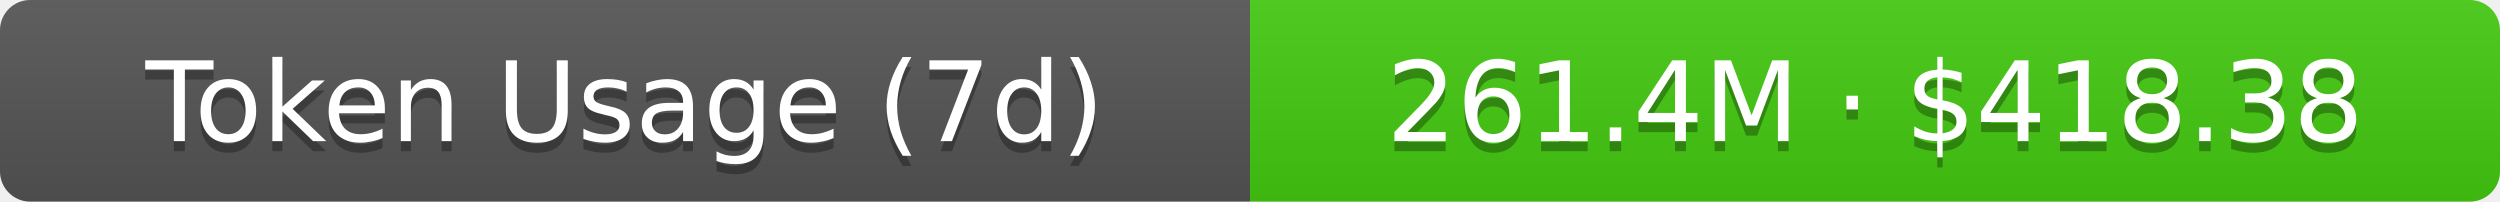
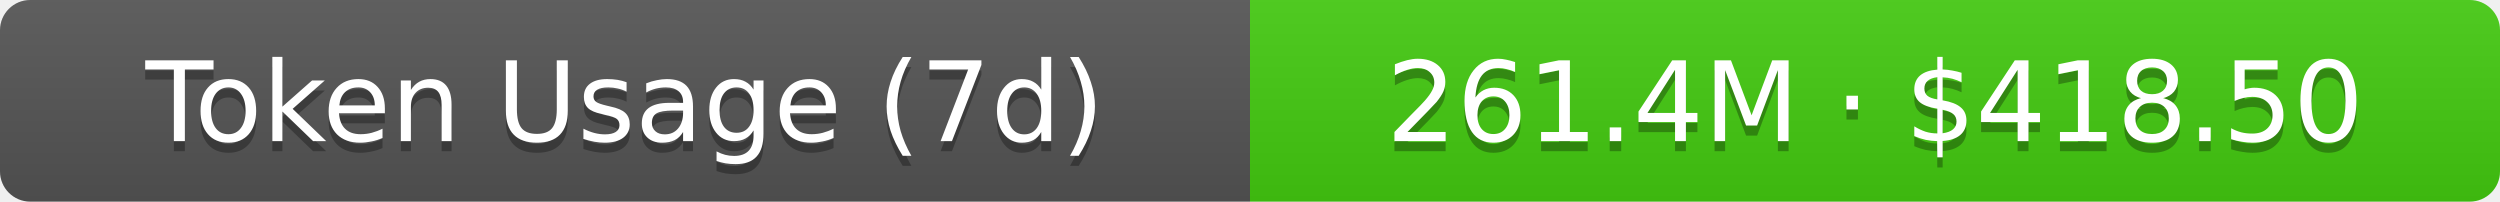
- <svg xmlns="http://www.w3.org/2000/svg" width="248" height="20" role="img" aria-label="Token Usage (7d): 261.4M · $418.38">
+ <svg xmlns="http://www.w3.org/2000/svg" width="248" height="20" role="img" aria-label="Token Usage (7d): 261.4M · $418.50">
  <linearGradient id="s" x2="0" y2="100%">
    <stop offset="0" stop-color="#bbb" stop-opacity=".1" />
    <stop offset="1" stop-opacity=".1" />
  </linearGradient>
  <clipPath id="r">
    <rect width="248" height="20" rx="3" fill="#fff" />
  </clipPath>
  <g clip-path="url(#r)">
    <rect width="124" height="20" fill="#555" />
    <rect x="124" width="124" height="20" fill="#4c1" />
    <rect width="248" height="20" fill="url(#s)" />
  </g>
  <g fill="#fff" text-anchor="middle" font-family="Verdana,Geneva,DejaVu Sans,sans-serif" text-rendering="geometricPrecision" font-size="11">
    <text aria-hidden="true" x="62" y="15" fill="#010101" fill-opacity=".3">Token Usage (7d)</text>
    <text x="62" y="14">Token Usage (7d)</text>
-     <text aria-hidden="true" x="186" y="15" fill="#010101" fill-opacity=".3">261.4M · $418.38</text>
-     <text x="186" y="14">261.4M · $418.38</text>
+     <text aria-hidden="true" x="186" y="15" fill="#010101" fill-opacity=".3">261.4M · $418.50</text>
+     <text x="186" y="14">261.4M · $418.50</text>
  </g>
</svg>
